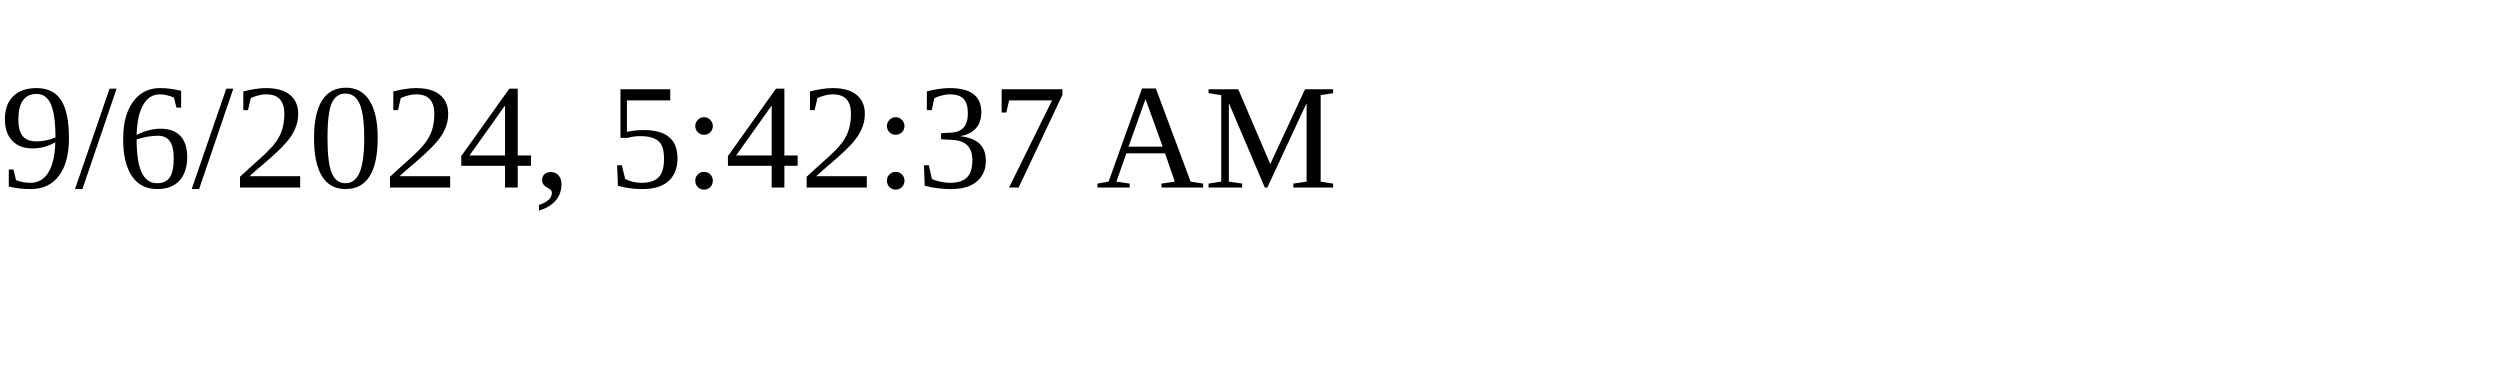
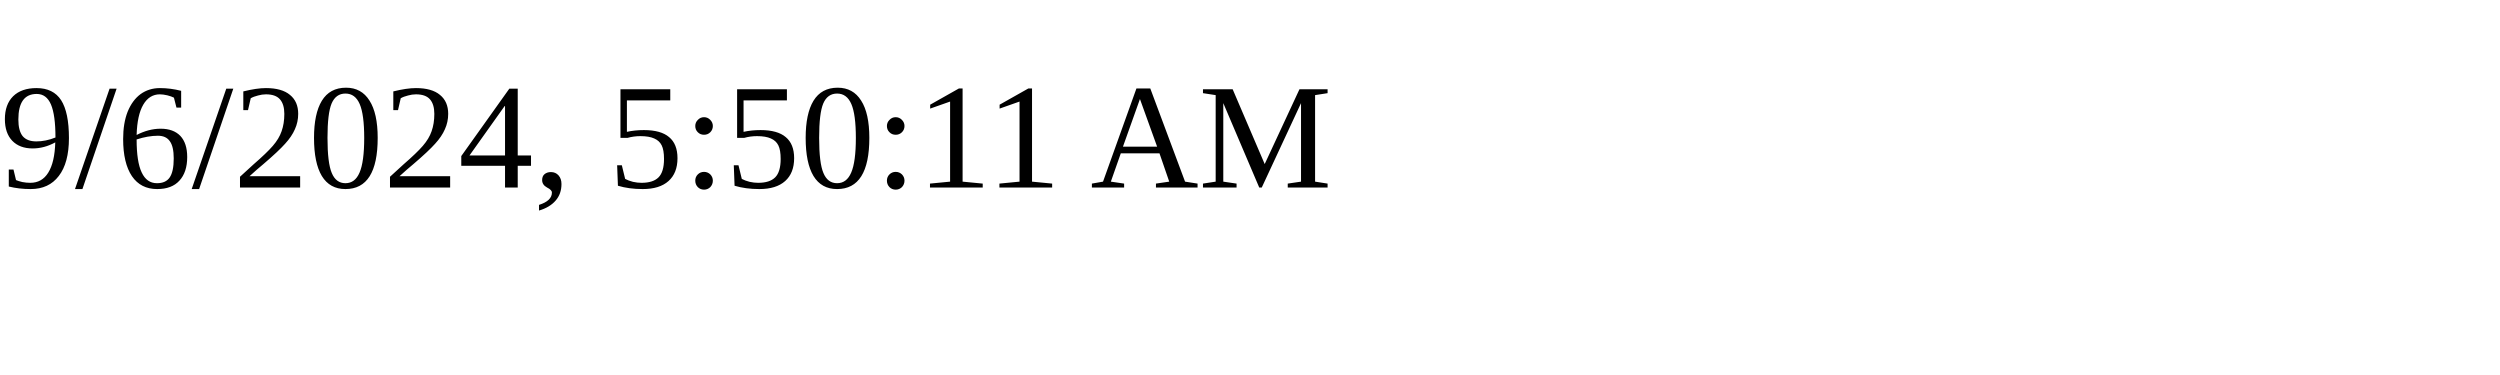
<svg xmlns="http://www.w3.org/2000/svg" height="30" width="200">
-   <text x="0" y="15">9/6/2024, 5:42:37 AM</text>
+   <text x="0" y="15">9/6/2024, 5:50:11 AM</text>
</svg>
